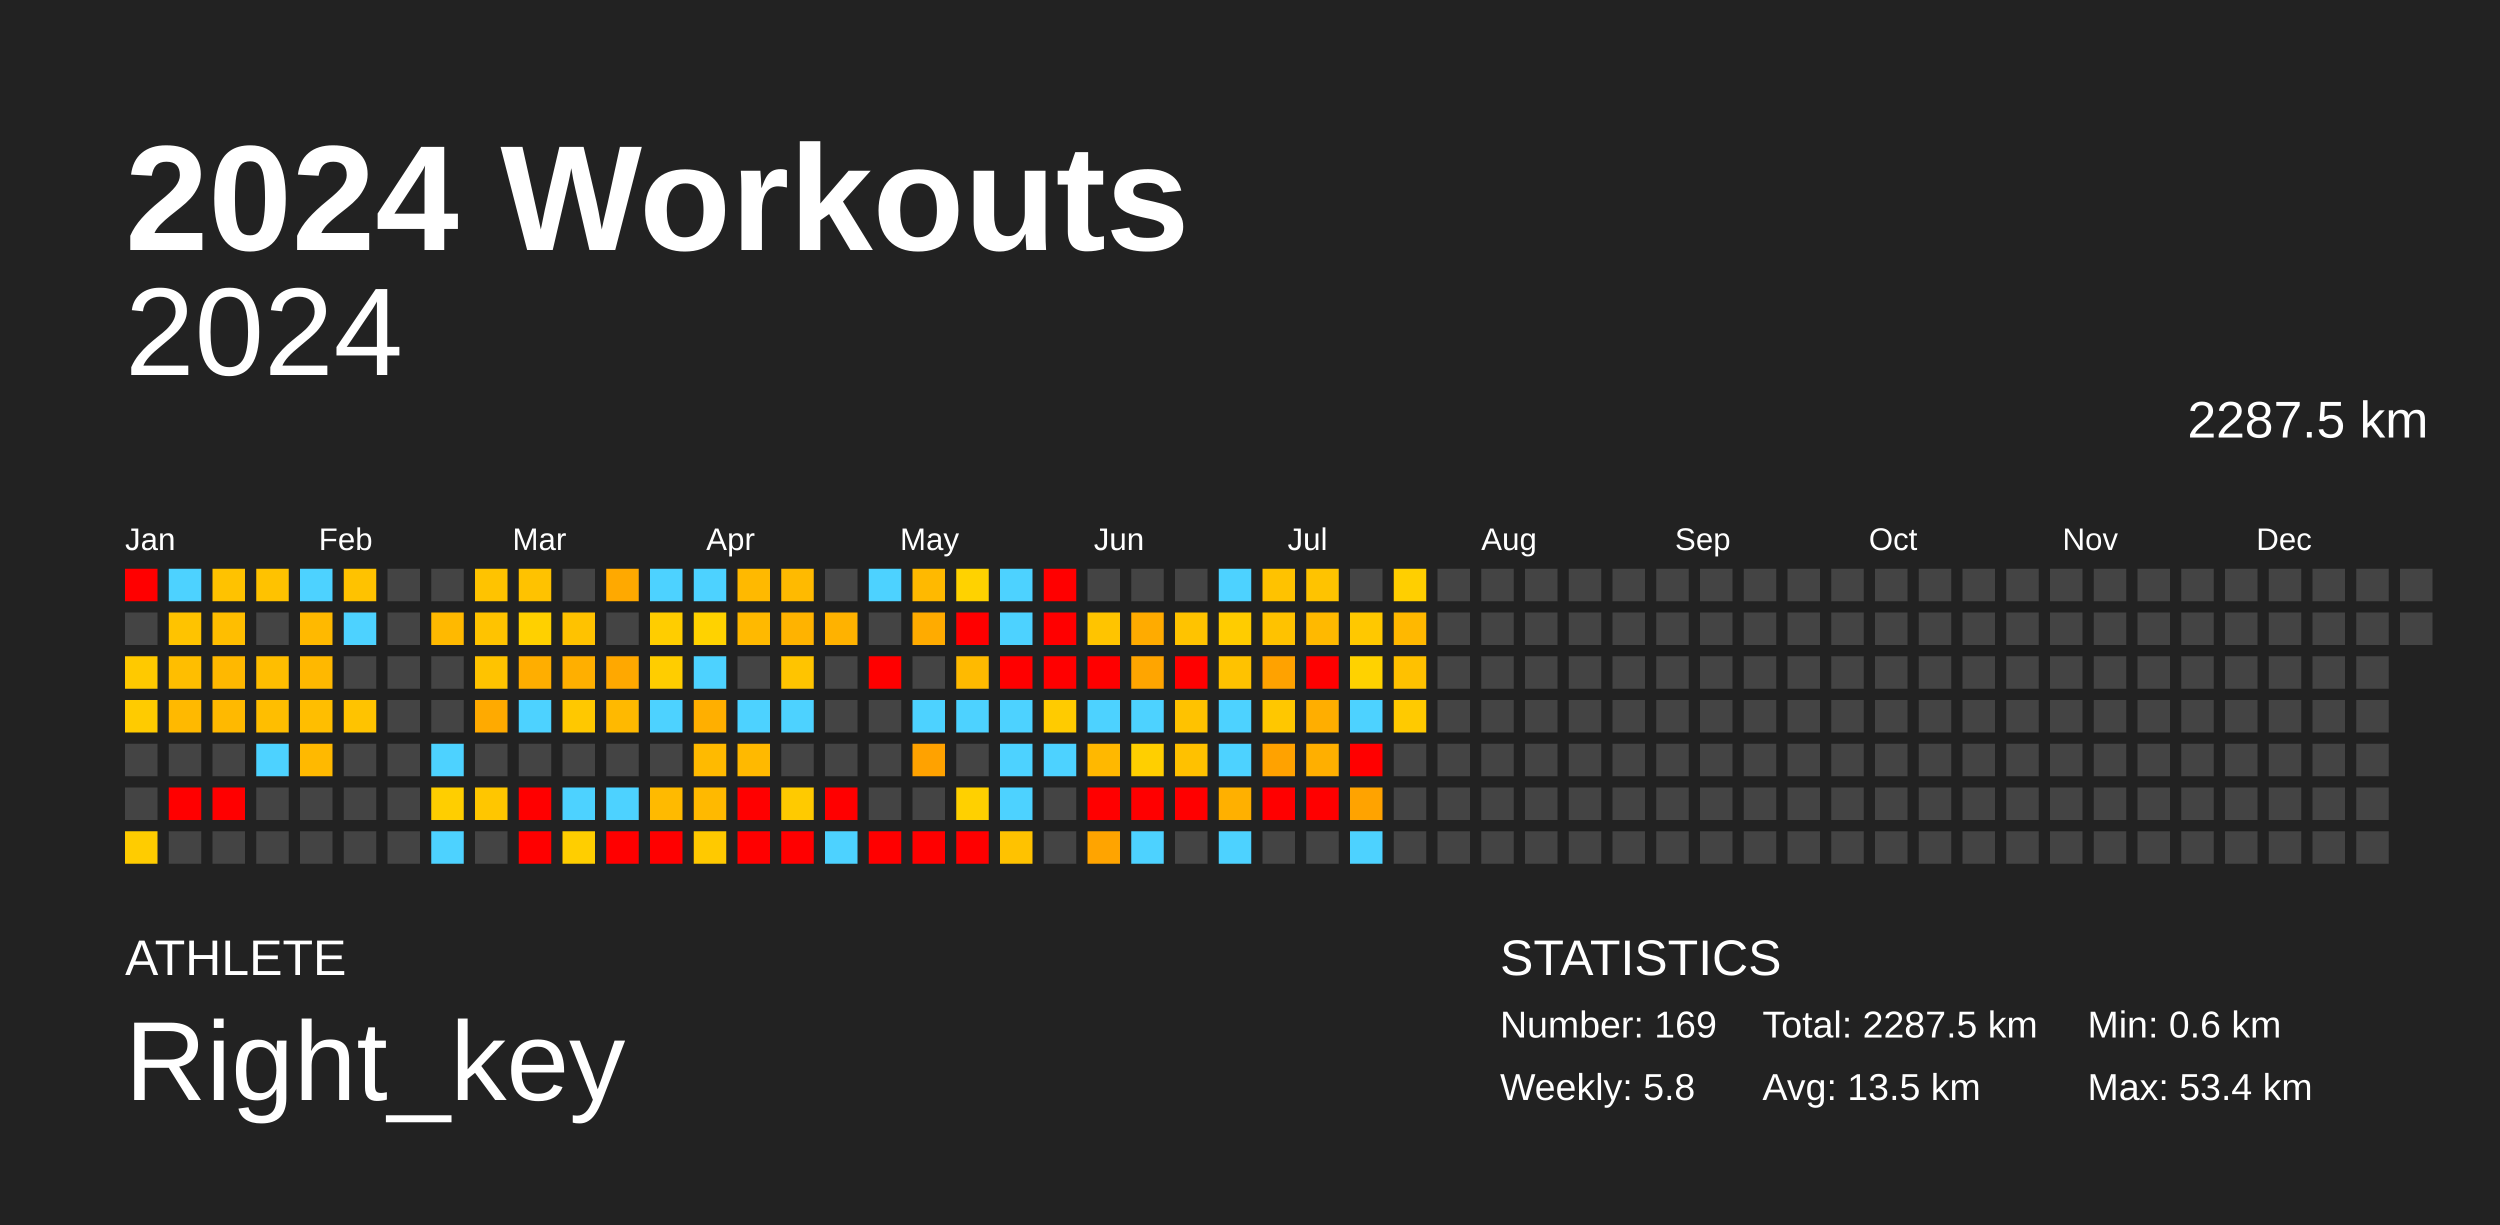
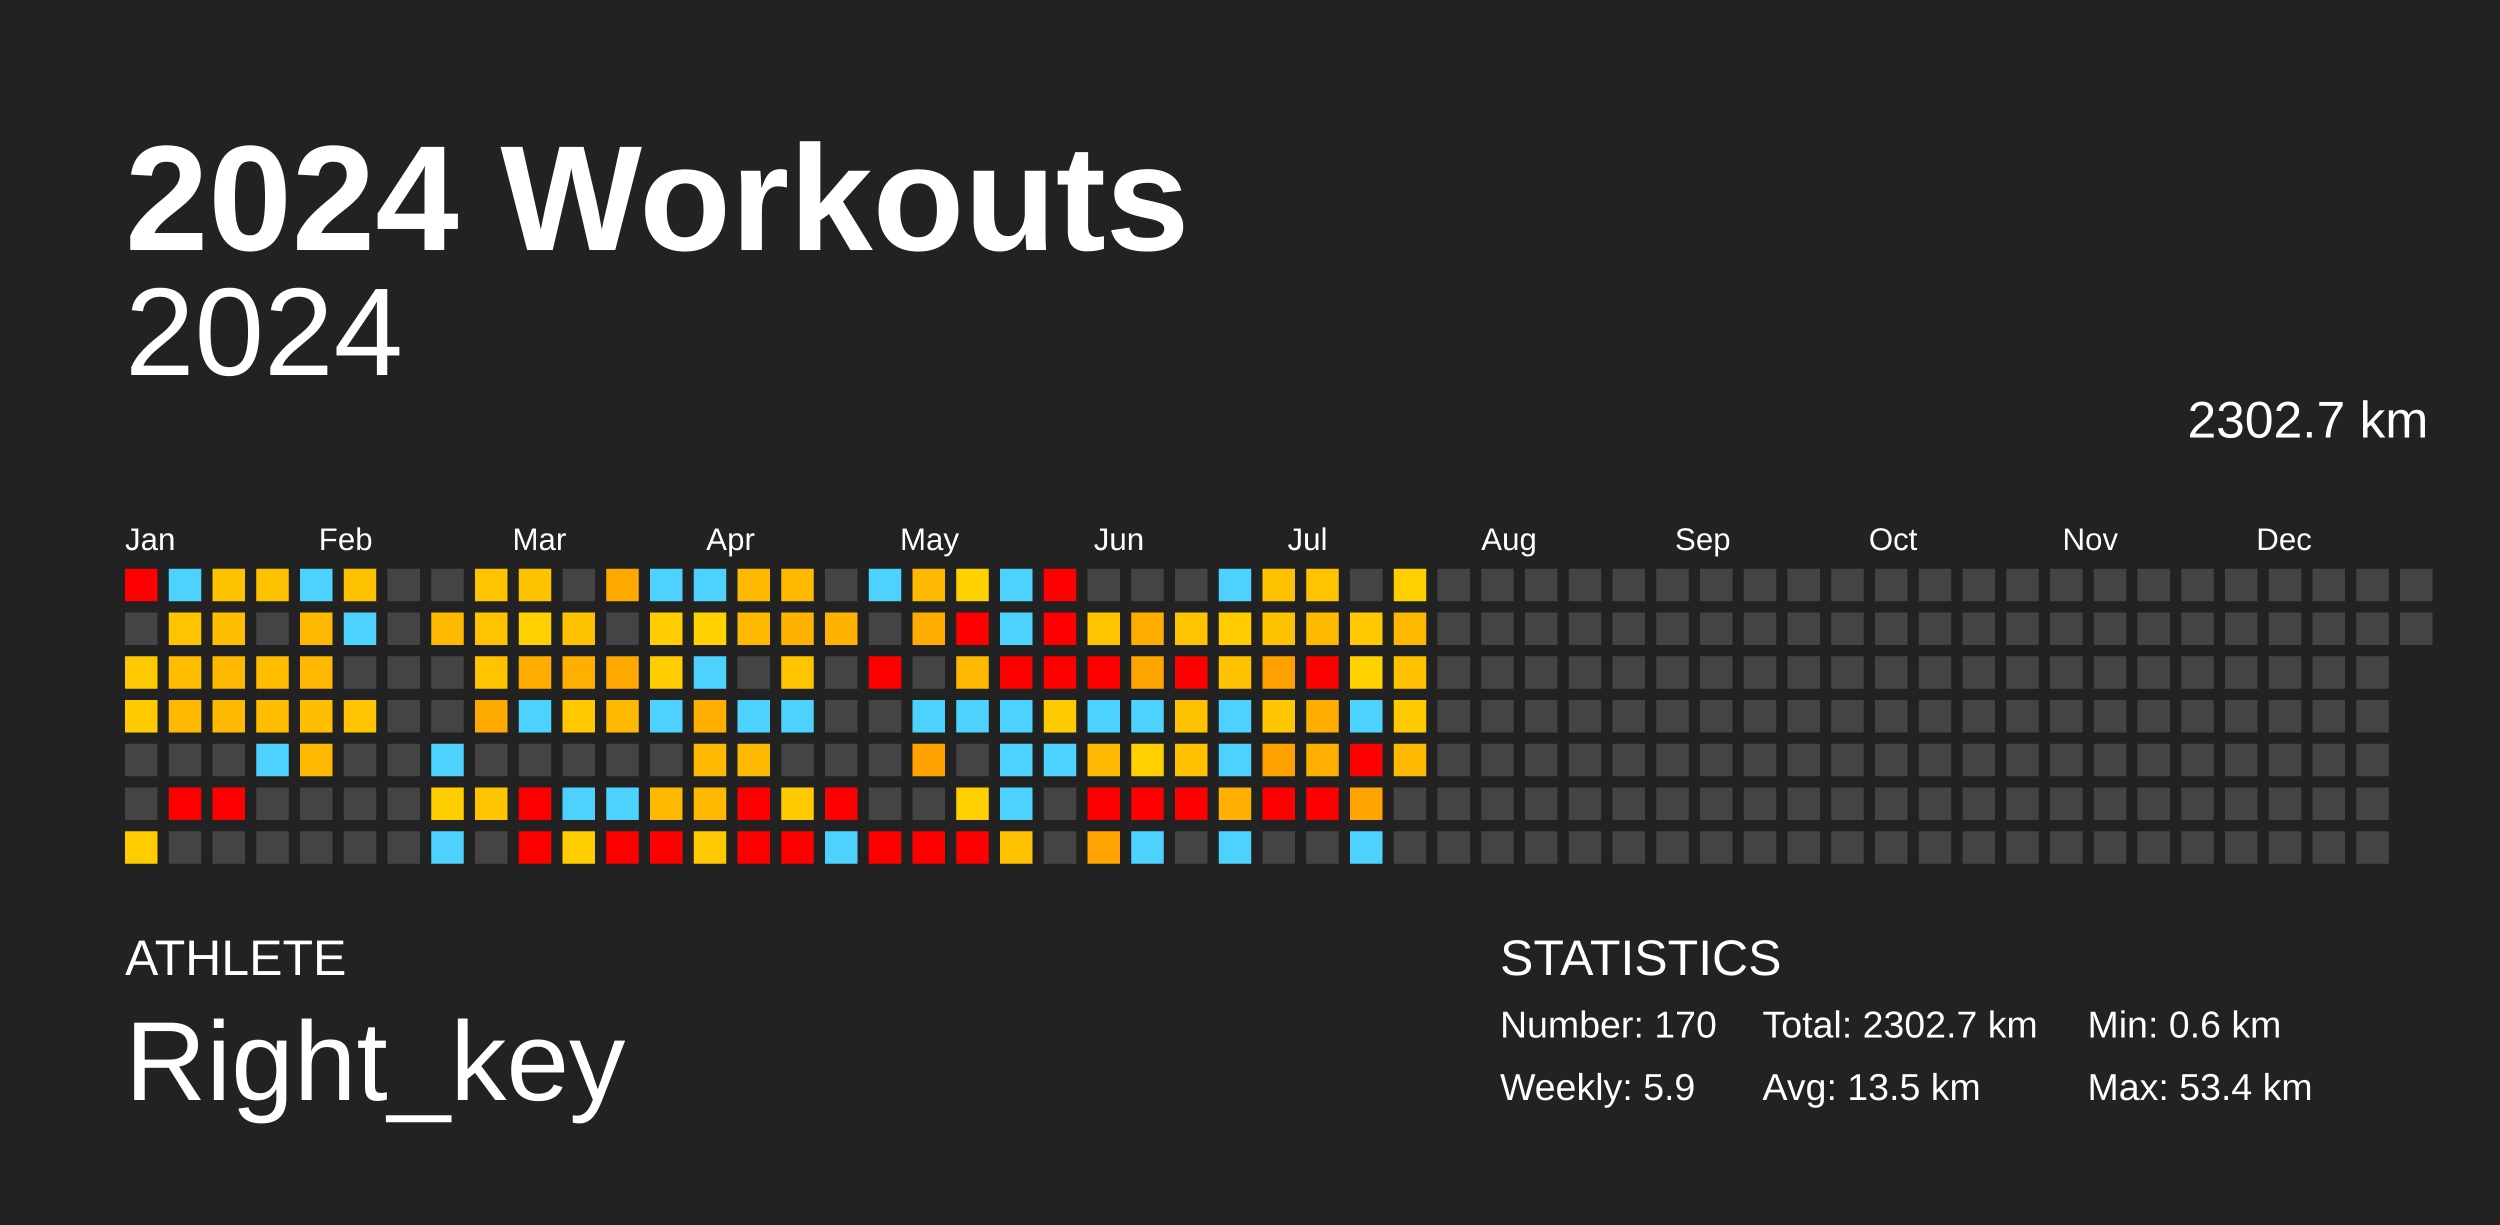
<svg xmlns="http://www.w3.org/2000/svg" baseProfile="full" height="98mm" version="1.1" viewBox="0,0,200,98" width="200mm">
  <defs />
  <rect fill="#222222" height="98" width="200" x="0" y="0" />
  <text fill="#FFFFFF" style="font-size:12px; font-family:Arial; font-weight:bold;" x="10" y="20">2024 Workouts</text>
  <text fill="#FFFFFF" style="font-size:4px; font-family:Arial" x="10" y="78">ATHLETE</text>
  <text fill="#FFFFFF" style="font-size:9px; font-family:Arial" x="10" y="88">Right_key</text>
  <text fill="#FFFFFF" style="font-size:4px; font-family:Arial" x="120" y="78">STATISTICS</text>
-   <text fill="#FFFFFF" style="font-size:3px; font-family:Arial" x="120" y="83">Number: 169</text>
-   <text fill="#FFFFFF" style="font-size:3px; font-family:Arial" x="120" y="88">Weekly: 5.8</text>
-   <text fill="#FFFFFF" style="font-size:3px; font-family:Arial" x="141" y="83">Total: 2287.5 km</text>
+   <text fill="#FFFFFF" style="font-size:3px; font-family:Arial" x="120" y="83">Number: 170</text>
+   <text fill="#FFFFFF" style="font-size:3px; font-family:Arial" x="120" y="88">Weekly: 5.9</text>
+   <text fill="#FFFFFF" style="font-size:3px; font-family:Arial" x="141" y="83">Total: 2302.7 km</text>
  <text fill="#FFFFFF" style="font-size:3px; font-family:Arial" x="141" y="88">Avg: 13.5 km</text>
  <text fill="#FFFFFF" style="font-size:3px; font-family:Arial" x="167" y="83">Min: 0.6 km</text>
  <text fill="#FFFFFF" style="font-size:3px; font-family:Arial" x="167" y="88">Max: 53.4 km</text>
  <text alignment-baseline="hanging" fill="#FFFFFF" style="font-size:10.0px; font-family:Arial;" x="10" y="30">2024</text>
-   <text alignment-baseline="hanging" fill="#FFFFFF" style="font-size:4.125px; font-family:Arial;" x="175" y="35">2287.5 km</text>
+   <text alignment-baseline="hanging" fill="#FFFFFF" style="font-size:4.125px; font-family:Arial;" x="175" y="35">2302.7 km</text>
  <text fill="#FFFFFF" style="font-size:2.5px; font-family:Arial" x="10.0" y="44">Jan</text>
  <text fill="#FFFFFF" style="font-size:2.5px; font-family:Arial" x="25.5" y="44">Feb</text>
  <text fill="#FFFFFF" style="font-size:2.5px; font-family:Arial" x="41.0" y="44">Mar</text>
  <text fill="#FFFFFF" style="font-size:2.5px; font-family:Arial" x="56.5" y="44">Apr</text>
  <text fill="#FFFFFF" style="font-size:2.5px; font-family:Arial" x="72.0" y="44">May</text>
  <text fill="#FFFFFF" style="font-size:2.5px; font-family:Arial" x="87.5" y="44">Jun</text>
  <text fill="#FFFFFF" style="font-size:2.5px; font-family:Arial" x="103.0" y="44">Jul</text>
  <text fill="#FFFFFF" style="font-size:2.5px; font-family:Arial" x="118.5" y="44">Aug</text>
  <text fill="#FFFFFF" style="font-size:2.5px; font-family:Arial" x="134.0" y="44">Sep</text>
  <text fill="#FFFFFF" style="font-size:2.5px; font-family:Arial" x="149.5" y="44">Oct</text>
  <text fill="#FFFFFF" style="font-size:2.5px; font-family:Arial" x="165.0" y="44">Nov</text>
  <text fill="#FFFFFF" style="font-size:2.5px; font-family:Arial" x="180.5" y="44">Dec</text>
  <rect fill="red" height="2.6" width="2.6" x="10.0" y="45.5" />
  <rect fill="#444444" height="2.6" width="2.6" x="10.0" y="49.0" />
  <rect fill="#ffc900" height="2.6" width="2.6" x="10.0" y="52.5" />
  <rect fill="#ffcb00" height="2.6" width="2.6" x="10.0" y="56.0" />
  <rect fill="#444444" height="2.6" width="2.6" x="10.0" y="59.5" />
  <rect fill="#444444" height="2.6" width="2.6" x="10.0" y="63.0" />
  <rect fill="#ffcc00" height="2.6" width="2.6" x="10.0" y="66.5" />
  <rect fill="#4dd2ff" height="2.6" width="2.6" x="13.5" y="45.5" />
  <rect fill="#ffc300" height="2.6" width="2.6" x="13.5" y="49.0" />
  <rect fill="#ffbe00" height="2.6" width="2.6" x="13.5" y="52.5" />
  <rect fill="#ffb900" height="2.6" width="2.6" x="13.5" y="56.0" />
  <rect fill="#444444" height="2.6" width="2.6" x="13.5" y="59.5" />
  <rect fill="red" height="2.6" width="2.6" x="13.5" y="63.0" />
  <rect fill="#444444" height="2.6" width="2.6" x="13.5" y="66.5" />
  <rect fill="#ffc200" height="2.6" width="2.6" x="17.0" y="45.5" />
  <rect fill="#ffbe00" height="2.6" width="2.6" x="17.0" y="49.0" />
  <rect fill="#ffb800" height="2.6" width="2.6" x="17.0" y="52.5" />
  <rect fill="#ffb900" height="2.6" width="2.6" x="17.0" y="56.0" />
  <rect fill="#444444" height="2.6" width="2.6" x="17.0" y="59.5" />
  <rect fill="red" height="2.6" width="2.6" x="17.0" y="63.0" />
  <rect fill="#444444" height="2.6" width="2.6" x="17.0" y="66.5" />
  <rect fill="#ffc200" height="2.6" width="2.6" x="20.5" y="45.5" />
  <rect fill="#444444" height="2.6" width="2.6" x="20.5" y="49.0" />
  <rect fill="#ffbe00" height="2.6" width="2.6" x="20.5" y="52.5" />
  <rect fill="#ffbe00" height="2.6" width="2.6" x="20.5" y="56.0" />
  <rect fill="#4dd2ff" height="2.6" width="2.6" x="20.5" y="59.5" />
  <rect fill="#444444" height="2.6" width="2.6" x="20.5" y="63.0" />
  <rect fill="#444444" height="2.6" width="2.6" x="20.5" y="66.5" />
  <rect fill="#4dd2ff" height="2.6" width="2.6" x="24.0" y="45.5" />
  <rect fill="#ffb900" height="2.6" width="2.6" x="24.0" y="49.0" />
  <rect fill="#ffb800" height="2.6" width="2.6" x="24.0" y="52.5" />
  <rect fill="#ffbe00" height="2.6" width="2.6" x="24.0" y="56.0" />
  <rect fill="#ffb900" height="2.6" width="2.6" x="24.0" y="59.5" />
  <rect fill="#444444" height="2.6" width="2.6" x="24.0" y="63.0" />
  <rect fill="#444444" height="2.6" width="2.6" x="24.0" y="66.5" />
  <rect fill="#ffc200" height="2.6" width="2.6" x="27.5" y="45.5" />
  <rect fill="#4dd2ff" height="2.6" width="2.6" x="27.5" y="49.0" />
  <rect fill="#444444" height="2.6" width="2.6" x="27.5" y="52.5" />
  <rect fill="#ffc300" height="2.6" width="2.6" x="27.5" y="56.0" />
  <rect fill="#444444" height="2.6" width="2.6" x="27.5" y="59.5" />
  <rect fill="#444444" height="2.6" width="2.6" x="27.5" y="63.0" />
  <rect fill="#444444" height="2.6" width="2.6" x="27.5" y="66.5" />
  <rect fill="#444444" height="2.6" width="2.6" x="31.0" y="45.5" />
  <rect fill="#444444" height="2.6" width="2.6" x="31.0" y="49.0" />
  <rect fill="#444444" height="2.6" width="2.6" x="31.0" y="52.5" />
  <rect fill="#444444" height="2.6" width="2.6" x="31.0" y="56.0" />
  <rect fill="#444444" height="2.6" width="2.6" x="31.0" y="59.5" />
  <rect fill="#444444" height="2.6" width="2.6" x="31.0" y="63.0" />
  <rect fill="#444444" height="2.6" width="2.6" x="31.0" y="66.5" />
  <rect fill="#444444" height="2.6" width="2.6" x="34.5" y="45.5" />
  <rect fill="#ffb900" height="2.6" width="2.6" x="34.5" y="49.0" />
  <rect fill="#444444" height="2.6" width="2.6" x="34.5" y="52.5" />
  <rect fill="#444444" height="2.6" width="2.6" x="34.5" y="56.0" />
  <rect fill="#4dd2ff" height="2.6" width="2.6" x="34.5" y="59.5" />
  <rect fill="#ffce00" height="2.6" width="2.6" x="34.5" y="63.0" />
  <rect fill="#4dd2ff" height="2.6" width="2.6" x="34.5" y="66.5" />
  <rect fill="#ffc300" height="2.6" width="2.6" x="38.0" y="45.5" />
  <rect fill="#ffc300" height="2.6" width="2.6" x="38.0" y="49.0" />
  <rect fill="#ffc300" height="2.6" width="2.6" x="38.0" y="52.5" />
  <rect fill="#ffaa00" height="2.6" width="2.6" x="38.0" y="56.0" />
  <rect fill="#444444" height="2.6" width="2.6" x="38.0" y="59.5" />
  <rect fill="#ffc600" height="2.6" width="2.6" x="38.0" y="63.0" />
  <rect fill="#444444" height="2.6" width="2.6" x="38.0" y="66.5" />
  <rect fill="#ffc200" height="2.6" width="2.6" x="41.5" y="45.5" />
  <rect fill="#ffd000" height="2.6" width="2.6" x="41.5" y="49.0" />
  <rect fill="#ffae00" height="2.6" width="2.6" x="41.5" y="52.5" />
  <rect fill="#4dd2ff" height="2.6" width="2.6" x="41.5" y="56.0" />
  <rect fill="#444444" height="2.6" width="2.6" x="41.5" y="59.5" />
  <rect fill="red" height="2.6" width="2.6" x="41.5" y="63.0" />
  <rect fill="red" height="2.6" width="2.6" x="41.5" y="66.5" />
  <rect fill="#444444" height="2.6" width="2.6" x="45.0" y="45.5" />
  <rect fill="#ffc200" height="2.6" width="2.6" x="45.0" y="49.0" />
  <rect fill="#ffaf00" height="2.6" width="2.6" x="45.0" y="52.5" />
  <rect fill="#ffc800" height="2.6" width="2.6" x="45.0" y="56.0" />
  <rect fill="#444444" height="2.6" width="2.6" x="45.0" y="59.5" />
  <rect fill="#4dd2ff" height="2.6" width="2.6" x="45.0" y="63.0" />
  <rect fill="#ffce00" height="2.6" width="2.6" x="45.0" y="66.5" />
  <rect fill="#ffa900" height="2.6" width="2.6" x="48.5" y="45.5" />
  <rect fill="#444444" height="2.6" width="2.6" x="48.5" y="49.0" />
  <rect fill="#ffa800" height="2.6" width="2.6" x="48.5" y="52.5" />
  <rect fill="#ffb900" height="2.6" width="2.6" x="48.5" y="56.0" />
  <rect fill="#444444" height="2.6" width="2.6" x="48.5" y="59.5" />
  <rect fill="#4dd2ff" height="2.6" width="2.6" x="48.5" y="63.0" />
  <rect fill="red" height="2.6" width="2.6" x="48.5" y="66.5" />
  <rect fill="#4dd2ff" height="2.6" width="2.6" x="52.0" y="45.5" />
  <rect fill="#ffcd00" height="2.6" width="2.6" x="52.0" y="49.0" />
  <rect fill="#ffcd00" height="2.6" width="2.6" x="52.0" y="52.5" />
  <rect fill="#4dd2ff" height="2.6" width="2.6" x="52.0" y="56.0" />
  <rect fill="#444444" height="2.6" width="2.6" x="52.0" y="59.5" />
  <rect fill="#ffba00" height="2.6" width="2.6" x="52.0" y="63.0" />
  <rect fill="red" height="2.6" width="2.6" x="52.0" y="66.5" />
  <rect fill="#4dd2ff" height="2.6" width="2.6" x="55.5" y="45.5" />
  <rect fill="#ffd200" height="2.6" width="2.6" x="55.5" y="49.0" />
  <rect fill="#4dd2ff" height="2.6" width="2.6" x="55.5" y="52.5" />
  <rect fill="#ffaf00" height="2.6" width="2.6" x="55.5" y="56.0" />
  <rect fill="#ffba00" height="2.6" width="2.6" x="55.5" y="59.5" />
  <rect fill="#ffb900" height="2.6" width="2.6" x="55.5" y="63.0" />
  <rect fill="#ffc900" height="2.6" width="2.6" x="55.5" y="66.5" />
  <rect fill="#ffb900" height="2.6" width="2.6" x="59.0" y="45.5" />
  <rect fill="#ffb900" height="2.6" width="2.6" x="59.0" y="49.0" />
  <rect fill="#444444" height="2.6" width="2.6" x="59.0" y="52.5" />
  <rect fill="#4dd2ff" height="2.6" width="2.6" x="59.0" y="56.0" />
  <rect fill="#ffb900" height="2.6" width="2.6" x="59.0" y="59.5" />
  <rect fill="red" height="2.6" width="2.6" x="59.0" y="63.0" />
  <rect fill="red" height="2.6" width="2.6" x="59.0" y="66.5" />
  <rect fill="#ffba00" height="2.6" width="2.6" x="62.5" y="45.5" />
  <rect fill="#ffb300" height="2.6" width="2.6" x="62.5" y="49.0" />
  <rect fill="#ffc400" height="2.6" width="2.6" x="62.5" y="52.5" />
  <rect fill="#4dd2ff" height="2.6" width="2.6" x="62.5" y="56.0" />
  <rect fill="#444444" height="2.6" width="2.6" x="62.5" y="59.5" />
  <rect fill="#ffca00" height="2.6" width="2.6" x="62.5" y="63.0" />
  <rect fill="red" height="2.6" width="2.6" x="62.5" y="66.5" />
  <rect fill="#444444" height="2.6" width="2.6" x="66.0" y="45.5" />
  <rect fill="#ffb200" height="2.6" width="2.6" x="66.0" y="49.0" />
  <rect fill="#444444" height="2.6" width="2.6" x="66.0" y="52.5" />
  <rect fill="#444444" height="2.6" width="2.6" x="66.0" y="56.0" />
  <rect fill="#444444" height="2.6" width="2.6" x="66.0" y="59.5" />
  <rect fill="red" height="2.6" width="2.6" x="66.0" y="63.0" />
  <rect fill="#4dd2ff" height="2.6" width="2.6" x="66.0" y="66.5" />
  <rect fill="#4dd2ff" height="2.6" width="2.6" x="69.5" y="45.5" />
  <rect fill="#444444" height="2.6" width="2.6" x="69.5" y="49.0" />
  <rect fill="red" height="2.6" width="2.6" x="69.5" y="52.5" />
  <rect fill="#444444" height="2.6" width="2.6" x="69.5" y="56.0" />
  <rect fill="#444444" height="2.6" width="2.6" x="69.5" y="59.5" />
  <rect fill="#444444" height="2.6" width="2.6" x="69.5" y="63.0" />
  <rect fill="red" height="2.6" width="2.6" x="69.5" y="66.5" />
  <rect fill="#ffb900" height="2.6" width="2.6" x="73.0" y="45.5" />
  <rect fill="#ffab00" height="2.6" width="2.6" x="73.0" y="49.0" />
  <rect fill="#444444" height="2.6" width="2.6" x="73.0" y="52.5" />
  <rect fill="#4dd2ff" height="2.6" width="2.6" x="73.0" y="56.0" />
  <rect fill="#ffa200" height="2.6" width="2.6" x="73.0" y="59.5" />
  <rect fill="#444444" height="2.6" width="2.6" x="73.0" y="63.0" />
  <rect fill="red" height="2.6" width="2.6" x="73.0" y="66.5" />
  <rect fill="#ffd200" height="2.6" width="2.6" x="76.5" y="45.5" />
  <rect fill="red" height="2.6" width="2.6" x="76.5" y="49.0" />
  <rect fill="#ffba00" height="2.6" width="2.6" x="76.5" y="52.5" />
  <rect fill="#4dd2ff" height="2.6" width="2.6" x="76.5" y="56.0" />
  <rect fill="#444444" height="2.6" width="2.6" x="76.5" y="59.5" />
  <rect fill="#ffd000" height="2.6" width="2.6" x="76.5" y="63.0" />
  <rect fill="red" height="2.6" width="2.6" x="76.5" y="66.5" />
  <rect fill="#4dd2ff" height="2.6" width="2.6" x="80.0" y="45.5" />
  <rect fill="#4dd2ff" height="2.6" width="2.6" x="80.0" y="49.0" />
  <rect fill="red" height="2.6" width="2.6" x="80.0" y="52.5" />
  <rect fill="#4dd2ff" height="2.6" width="2.6" x="80.0" y="56.0" />
  <rect fill="#4dd2ff" height="2.6" width="2.6" x="80.0" y="59.5" />
  <rect fill="#4dd2ff" height="2.6" width="2.6" x="80.0" y="63.0" />
  <rect fill="#ffc200" height="2.6" width="2.6" x="80.0" y="66.5" />
  <rect fill="red" height="2.6" width="2.6" x="83.5" y="45.5" />
  <rect fill="red" height="2.6" width="2.6" x="83.5" y="49.0" />
  <rect fill="red" height="2.6" width="2.6" x="83.5" y="52.5" />
  <rect fill="#ffcb00" height="2.6" width="2.6" x="83.5" y="56.0" />
  <rect fill="#4dd2ff" height="2.6" width="2.6" x="83.5" y="59.5" />
  <rect fill="#444444" height="2.6" width="2.6" x="83.5" y="63.0" />
  <rect fill="#444444" height="2.6" width="2.6" x="83.5" y="66.5" />
  <rect fill="#444444" height="2.6" width="2.6" x="87.0" y="45.5" />
  <rect fill="#ffc400" height="2.6" width="2.6" x="87.0" y="49.0" />
  <rect fill="red" height="2.6" width="2.6" x="87.0" y="52.5" />
  <rect fill="#4dd2ff" height="2.6" width="2.6" x="87.0" y="56.0" />
  <rect fill="#ffb800" height="2.6" width="2.6" x="87.0" y="59.5" />
  <rect fill="red" height="2.6" width="2.6" x="87.0" y="63.0" />
  <rect fill="#ffa400" height="2.6" width="2.6" x="87.0" y="66.5" />
  <rect fill="#444444" height="2.6" width="2.6" x="90.5" y="45.5" />
  <rect fill="#ffab00" height="2.6" width="2.6" x="90.5" y="49.0" />
  <rect fill="#ffa500" height="2.6" width="2.6" x="90.5" y="52.5" />
  <rect fill="#4dd2ff" height="2.6" width="2.6" x="90.5" y="56.0" />
  <rect fill="#ffcf00" height="2.6" width="2.6" x="90.5" y="59.5" />
  <rect fill="red" height="2.6" width="2.6" x="90.5" y="63.0" />
  <rect fill="#4dd2ff" height="2.6" width="2.6" x="90.5" y="66.5" />
  <rect fill="#444444" height="2.6" width="2.6" x="94.0" y="45.5" />
  <rect fill="#ffc300" height="2.6" width="2.6" x="94.0" y="49.0" />
  <rect fill="red" height="2.6" width="2.6" x="94.0" y="52.5" />
  <rect fill="#ffc200" height="2.6" width="2.6" x="94.0" y="56.0" />
  <rect fill="#ffc100" height="2.6" width="2.6" x="94.0" y="59.5" />
  <rect fill="red" height="2.6" width="2.6" x="94.0" y="63.0" />
  <rect fill="#444444" height="2.6" width="2.6" x="94.0" y="66.5" />
  <rect fill="#4dd2ff" height="2.6" width="2.6" x="97.5" y="45.5" />
  <rect fill="#ffcc00" height="2.6" width="2.6" x="97.5" y="49.0" />
  <rect fill="#ffc200" height="2.6" width="2.6" x="97.5" y="52.5" />
  <rect fill="#4dd2ff" height="2.6" width="2.6" x="97.5" y="56.0" />
  <rect fill="#4dd2ff" height="2.6" width="2.6" x="97.5" y="59.5" />
  <rect fill="#ffb000" height="2.6" width="2.6" x="97.5" y="63.0" />
  <rect fill="#4dd2ff" height="2.6" width="2.6" x="97.5" y="66.5" />
  <rect fill="#ffc200" height="2.6" width="2.6" x="101.0" y="45.5" />
  <rect fill="#ffc200" height="2.6" width="2.6" x="101.0" y="49.0" />
  <rect fill="#ffa200" height="2.6" width="2.6" x="101.0" y="52.5" />
  <rect fill="#ffc700" height="2.6" width="2.6" x="101.0" y="56.0" />
  <rect fill="#ffa200" height="2.6" width="2.6" x="101.0" y="59.5" />
  <rect fill="red" height="2.6" width="2.6" x="101.0" y="63.0" />
  <rect fill="#444444" height="2.6" width="2.6" x="101.0" y="66.5" />
  <rect fill="#ffc300" height="2.6" width="2.6" x="104.5" y="45.5" />
  <rect fill="#ffb900" height="2.6" width="2.6" x="104.5" y="49.0" />
  <rect fill="red" height="2.6" width="2.6" x="104.5" y="52.5" />
  <rect fill="#ffae00" height="2.6" width="2.6" x="104.5" y="56.0" />
  <rect fill="#ffaf00" height="2.6" width="2.6" x="104.5" y="59.5" />
  <rect fill="red" height="2.6" width="2.6" x="104.5" y="63.0" />
  <rect fill="#444444" height="2.6" width="2.6" x="104.5" y="66.5" />
  <rect fill="#444444" height="2.6" width="2.6" x="108.0" y="45.5" />
  <rect fill="#ffc800" height="2.6" width="2.6" x="108.0" y="49.0" />
  <rect fill="#ffd200" height="2.6" width="2.6" x="108.0" y="52.5" />
  <rect fill="#4dd2ff" height="2.6" width="2.6" x="108.0" y="56.0" />
  <rect fill="red" height="2.6" width="2.6" x="108.0" y="59.5" />
  <rect fill="#ffa300" height="2.6" width="2.6" x="108.0" y="63.0" />
  <rect fill="#4dd2ff" height="2.6" width="2.6" x="108.0" y="66.5" />
  <rect fill="#ffcf00" height="2.6" width="2.6" x="111.5" y="45.5" />
  <rect fill="#ffb800" height="2.6" width="2.6" x="111.5" y="49.0" />
  <rect fill="#ffc100" height="2.6" width="2.6" x="111.5" y="52.5" />
  <rect fill="#ffca00" height="2.6" width="2.6" x="111.5" y="56.0" />
-   <rect fill="#444444" height="2.6" width="2.6" x="111.5" y="59.5" />
+   <rect fill="#ffb900" height="2.6" width="2.6" x="111.5" y="59.5" />
  <rect fill="#444444" height="2.6" width="2.6" x="111.5" y="63.0" />
  <rect fill="#444444" height="2.6" width="2.6" x="111.5" y="66.5" />
  <rect fill="#444444" height="2.6" width="2.6" x="115.0" y="45.5" />
  <rect fill="#444444" height="2.6" width="2.6" x="115.0" y="49.0" />
  <rect fill="#444444" height="2.6" width="2.6" x="115.0" y="52.5" />
  <rect fill="#444444" height="2.6" width="2.6" x="115.0" y="56.0" />
  <rect fill="#444444" height="2.6" width="2.6" x="115.0" y="59.5" />
  <rect fill="#444444" height="2.6" width="2.6" x="115.0" y="63.0" />
  <rect fill="#444444" height="2.6" width="2.6" x="115.0" y="66.5" />
  <rect fill="#444444" height="2.6" width="2.6" x="118.5" y="45.5" />
  <rect fill="#444444" height="2.6" width="2.6" x="118.5" y="49.0" />
  <rect fill="#444444" height="2.6" width="2.6" x="118.5" y="52.5" />
  <rect fill="#444444" height="2.6" width="2.6" x="118.5" y="56.0" />
  <rect fill="#444444" height="2.6" width="2.6" x="118.5" y="59.5" />
  <rect fill="#444444" height="2.6" width="2.6" x="118.5" y="63.0" />
  <rect fill="#444444" height="2.6" width="2.6" x="118.5" y="66.5" />
  <rect fill="#444444" height="2.6" width="2.6" x="122.0" y="45.5" />
  <rect fill="#444444" height="2.6" width="2.6" x="122.0" y="49.0" />
  <rect fill="#444444" height="2.6" width="2.6" x="122.0" y="52.5" />
  <rect fill="#444444" height="2.6" width="2.6" x="122.0" y="56.0" />
  <rect fill="#444444" height="2.6" width="2.6" x="122.0" y="59.5" />
  <rect fill="#444444" height="2.6" width="2.6" x="122.0" y="63.0" />
  <rect fill="#444444" height="2.6" width="2.6" x="122.0" y="66.5" />
  <rect fill="#444444" height="2.6" width="2.6" x="125.5" y="45.5" />
  <rect fill="#444444" height="2.6" width="2.6" x="125.5" y="49.0" />
  <rect fill="#444444" height="2.6" width="2.6" x="125.5" y="52.5" />
  <rect fill="#444444" height="2.6" width="2.6" x="125.5" y="56.0" />
  <rect fill="#444444" height="2.6" width="2.6" x="125.5" y="59.5" />
  <rect fill="#444444" height="2.6" width="2.6" x="125.5" y="63.0" />
  <rect fill="#444444" height="2.6" width="2.6" x="125.5" y="66.5" />
  <rect fill="#444444" height="2.6" width="2.6" x="129.0" y="45.5" />
  <rect fill="#444444" height="2.6" width="2.6" x="129.0" y="49.0" />
  <rect fill="#444444" height="2.6" width="2.6" x="129.0" y="52.5" />
  <rect fill="#444444" height="2.6" width="2.6" x="129.0" y="56.0" />
  <rect fill="#444444" height="2.6" width="2.6" x="129.0" y="59.5" />
  <rect fill="#444444" height="2.6" width="2.6" x="129.0" y="63.0" />
  <rect fill="#444444" height="2.6" width="2.6" x="129.0" y="66.5" />
  <rect fill="#444444" height="2.6" width="2.6" x="132.5" y="45.5" />
  <rect fill="#444444" height="2.6" width="2.6" x="132.5" y="49.0" />
  <rect fill="#444444" height="2.6" width="2.6" x="132.5" y="52.5" />
  <rect fill="#444444" height="2.6" width="2.6" x="132.5" y="56.0" />
  <rect fill="#444444" height="2.6" width="2.6" x="132.5" y="59.5" />
  <rect fill="#444444" height="2.6" width="2.6" x="132.5" y="63.0" />
  <rect fill="#444444" height="2.6" width="2.6" x="132.5" y="66.5" />
  <rect fill="#444444" height="2.6" width="2.6" x="136.0" y="45.5" />
  <rect fill="#444444" height="2.6" width="2.6" x="136.0" y="49.0" />
  <rect fill="#444444" height="2.6" width="2.6" x="136.0" y="52.5" />
  <rect fill="#444444" height="2.6" width="2.6" x="136.0" y="56.0" />
  <rect fill="#444444" height="2.6" width="2.6" x="136.0" y="59.5" />
  <rect fill="#444444" height="2.6" width="2.6" x="136.0" y="63.0" />
  <rect fill="#444444" height="2.6" width="2.6" x="136.0" y="66.5" />
  <rect fill="#444444" height="2.6" width="2.6" x="139.5" y="45.5" />
  <rect fill="#444444" height="2.6" width="2.6" x="139.5" y="49.0" />
  <rect fill="#444444" height="2.6" width="2.6" x="139.5" y="52.5" />
  <rect fill="#444444" height="2.6" width="2.6" x="139.5" y="56.0" />
  <rect fill="#444444" height="2.6" width="2.6" x="139.5" y="59.5" />
  <rect fill="#444444" height="2.6" width="2.6" x="139.5" y="63.0" />
  <rect fill="#444444" height="2.6" width="2.6" x="139.5" y="66.5" />
  <rect fill="#444444" height="2.6" width="2.6" x="143.0" y="45.5" />
  <rect fill="#444444" height="2.6" width="2.6" x="143.0" y="49.0" />
  <rect fill="#444444" height="2.6" width="2.6" x="143.0" y="52.5" />
  <rect fill="#444444" height="2.6" width="2.6" x="143.0" y="56.0" />
  <rect fill="#444444" height="2.6" width="2.6" x="143.0" y="59.5" />
  <rect fill="#444444" height="2.6" width="2.6" x="143.0" y="63.0" />
  <rect fill="#444444" height="2.6" width="2.6" x="143.0" y="66.5" />
  <rect fill="#444444" height="2.6" width="2.6" x="146.5" y="45.5" />
  <rect fill="#444444" height="2.6" width="2.6" x="146.5" y="49.0" />
  <rect fill="#444444" height="2.6" width="2.6" x="146.5" y="52.5" />
  <rect fill="#444444" height="2.6" width="2.6" x="146.5" y="56.0" />
  <rect fill="#444444" height="2.6" width="2.6" x="146.5" y="59.5" />
  <rect fill="#444444" height="2.6" width="2.6" x="146.5" y="63.0" />
  <rect fill="#444444" height="2.6" width="2.6" x="146.5" y="66.5" />
  <rect fill="#444444" height="2.6" width="2.6" x="150.0" y="45.5" />
  <rect fill="#444444" height="2.6" width="2.6" x="150.0" y="49.0" />
  <rect fill="#444444" height="2.6" width="2.6" x="150.0" y="52.5" />
  <rect fill="#444444" height="2.6" width="2.6" x="150.0" y="56.0" />
  <rect fill="#444444" height="2.6" width="2.6" x="150.0" y="59.5" />
  <rect fill="#444444" height="2.6" width="2.6" x="150.0" y="63.0" />
  <rect fill="#444444" height="2.6" width="2.6" x="150.0" y="66.5" />
  <rect fill="#444444" height="2.6" width="2.6" x="153.5" y="45.5" />
  <rect fill="#444444" height="2.6" width="2.6" x="153.5" y="49.0" />
  <rect fill="#444444" height="2.6" width="2.6" x="153.5" y="52.5" />
  <rect fill="#444444" height="2.6" width="2.6" x="153.5" y="56.0" />
  <rect fill="#444444" height="2.6" width="2.6" x="153.5" y="59.5" />
  <rect fill="#444444" height="2.6" width="2.6" x="153.5" y="63.0" />
  <rect fill="#444444" height="2.6" width="2.6" x="153.5" y="66.5" />
  <rect fill="#444444" height="2.6" width="2.6" x="157.0" y="45.5" />
  <rect fill="#444444" height="2.6" width="2.6" x="157.0" y="49.0" />
  <rect fill="#444444" height="2.6" width="2.6" x="157.0" y="52.5" />
  <rect fill="#444444" height="2.6" width="2.6" x="157.0" y="56.0" />
  <rect fill="#444444" height="2.6" width="2.6" x="157.0" y="59.5" />
  <rect fill="#444444" height="2.6" width="2.6" x="157.0" y="63.0" />
  <rect fill="#444444" height="2.6" width="2.6" x="157.0" y="66.5" />
  <rect fill="#444444" height="2.6" width="2.6" x="160.5" y="45.5" />
  <rect fill="#444444" height="2.6" width="2.6" x="160.5" y="49.0" />
  <rect fill="#444444" height="2.6" width="2.6" x="160.5" y="52.5" />
  <rect fill="#444444" height="2.6" width="2.6" x="160.5" y="56.0" />
  <rect fill="#444444" height="2.6" width="2.6" x="160.5" y="59.5" />
  <rect fill="#444444" height="2.6" width="2.6" x="160.5" y="63.0" />
  <rect fill="#444444" height="2.6" width="2.6" x="160.5" y="66.5" />
  <rect fill="#444444" height="2.6" width="2.6" x="164.0" y="45.5" />
  <rect fill="#444444" height="2.6" width="2.6" x="164.0" y="49.0" />
  <rect fill="#444444" height="2.6" width="2.6" x="164.0" y="52.5" />
  <rect fill="#444444" height="2.6" width="2.6" x="164.0" y="56.0" />
  <rect fill="#444444" height="2.6" width="2.6" x="164.0" y="59.5" />
  <rect fill="#444444" height="2.6" width="2.6" x="164.0" y="63.0" />
  <rect fill="#444444" height="2.6" width="2.6" x="164.0" y="66.5" />
  <rect fill="#444444" height="2.6" width="2.6" x="167.5" y="45.5" />
  <rect fill="#444444" height="2.6" width="2.6" x="167.5" y="49.0" />
  <rect fill="#444444" height="2.6" width="2.6" x="167.5" y="52.5" />
  <rect fill="#444444" height="2.6" width="2.6" x="167.5" y="56.0" />
  <rect fill="#444444" height="2.6" width="2.6" x="167.5" y="59.5" />
  <rect fill="#444444" height="2.6" width="2.6" x="167.5" y="63.0" />
  <rect fill="#444444" height="2.6" width="2.6" x="167.5" y="66.5" />
  <rect fill="#444444" height="2.6" width="2.6" x="171.0" y="45.5" />
  <rect fill="#444444" height="2.6" width="2.6" x="171.0" y="49.0" />
  <rect fill="#444444" height="2.6" width="2.6" x="171.0" y="52.5" />
  <rect fill="#444444" height="2.6" width="2.6" x="171.0" y="56.0" />
  <rect fill="#444444" height="2.6" width="2.6" x="171.0" y="59.5" />
  <rect fill="#444444" height="2.6" width="2.6" x="171.0" y="63.0" />
  <rect fill="#444444" height="2.6" width="2.6" x="171.0" y="66.5" />
  <rect fill="#444444" height="2.6" width="2.6" x="174.5" y="45.5" />
  <rect fill="#444444" height="2.6" width="2.6" x="174.5" y="49.0" />
  <rect fill="#444444" height="2.6" width="2.6" x="174.5" y="52.5" />
  <rect fill="#444444" height="2.6" width="2.6" x="174.5" y="56.0" />
  <rect fill="#444444" height="2.6" width="2.6" x="174.5" y="59.5" />
  <rect fill="#444444" height="2.6" width="2.6" x="174.5" y="63.0" />
  <rect fill="#444444" height="2.6" width="2.6" x="174.5" y="66.5" />
  <rect fill="#444444" height="2.6" width="2.6" x="178.0" y="45.5" />
  <rect fill="#444444" height="2.6" width="2.6" x="178.0" y="49.0" />
  <rect fill="#444444" height="2.6" width="2.6" x="178.0" y="52.5" />
  <rect fill="#444444" height="2.6" width="2.6" x="178.0" y="56.0" />
  <rect fill="#444444" height="2.6" width="2.6" x="178.0" y="59.5" />
  <rect fill="#444444" height="2.6" width="2.6" x="178.0" y="63.0" />
  <rect fill="#444444" height="2.6" width="2.6" x="178.0" y="66.5" />
  <rect fill="#444444" height="2.6" width="2.6" x="181.5" y="45.5" />
  <rect fill="#444444" height="2.6" width="2.6" x="181.5" y="49.0" />
  <rect fill="#444444" height="2.6" width="2.6" x="181.5" y="52.5" />
  <rect fill="#444444" height="2.6" width="2.6" x="181.5" y="56.0" />
  <rect fill="#444444" height="2.6" width="2.6" x="181.5" y="59.5" />
  <rect fill="#444444" height="2.6" width="2.6" x="181.5" y="63.0" />
  <rect fill="#444444" height="2.6" width="2.6" x="181.5" y="66.5" />
  <rect fill="#444444" height="2.6" width="2.6" x="185.0" y="45.5" />
  <rect fill="#444444" height="2.6" width="2.6" x="185.0" y="49.0" />
  <rect fill="#444444" height="2.6" width="2.6" x="185.0" y="52.5" />
  <rect fill="#444444" height="2.6" width="2.6" x="185.0" y="56.0" />
  <rect fill="#444444" height="2.6" width="2.6" x="185.0" y="59.5" />
  <rect fill="#444444" height="2.6" width="2.6" x="185.0" y="63.0" />
  <rect fill="#444444" height="2.6" width="2.6" x="185.0" y="66.5" />
  <rect fill="#444444" height="2.6" width="2.6" x="188.5" y="45.5" />
  <rect fill="#444444" height="2.6" width="2.6" x="188.5" y="49.0" />
  <rect fill="#444444" height="2.6" width="2.6" x="188.5" y="52.5" />
  <rect fill="#444444" height="2.6" width="2.6" x="188.5" y="56.0" />
  <rect fill="#444444" height="2.6" width="2.6" x="188.5" y="59.5" />
  <rect fill="#444444" height="2.6" width="2.6" x="188.5" y="63.0" />
  <rect fill="#444444" height="2.6" width="2.6" x="188.5" y="66.5" />
  <rect fill="#444444" height="2.6" width="2.6" x="192.0" y="45.5" />
  <rect fill="#444444" height="2.6" width="2.6" x="192.0" y="49.0" />
</svg>
